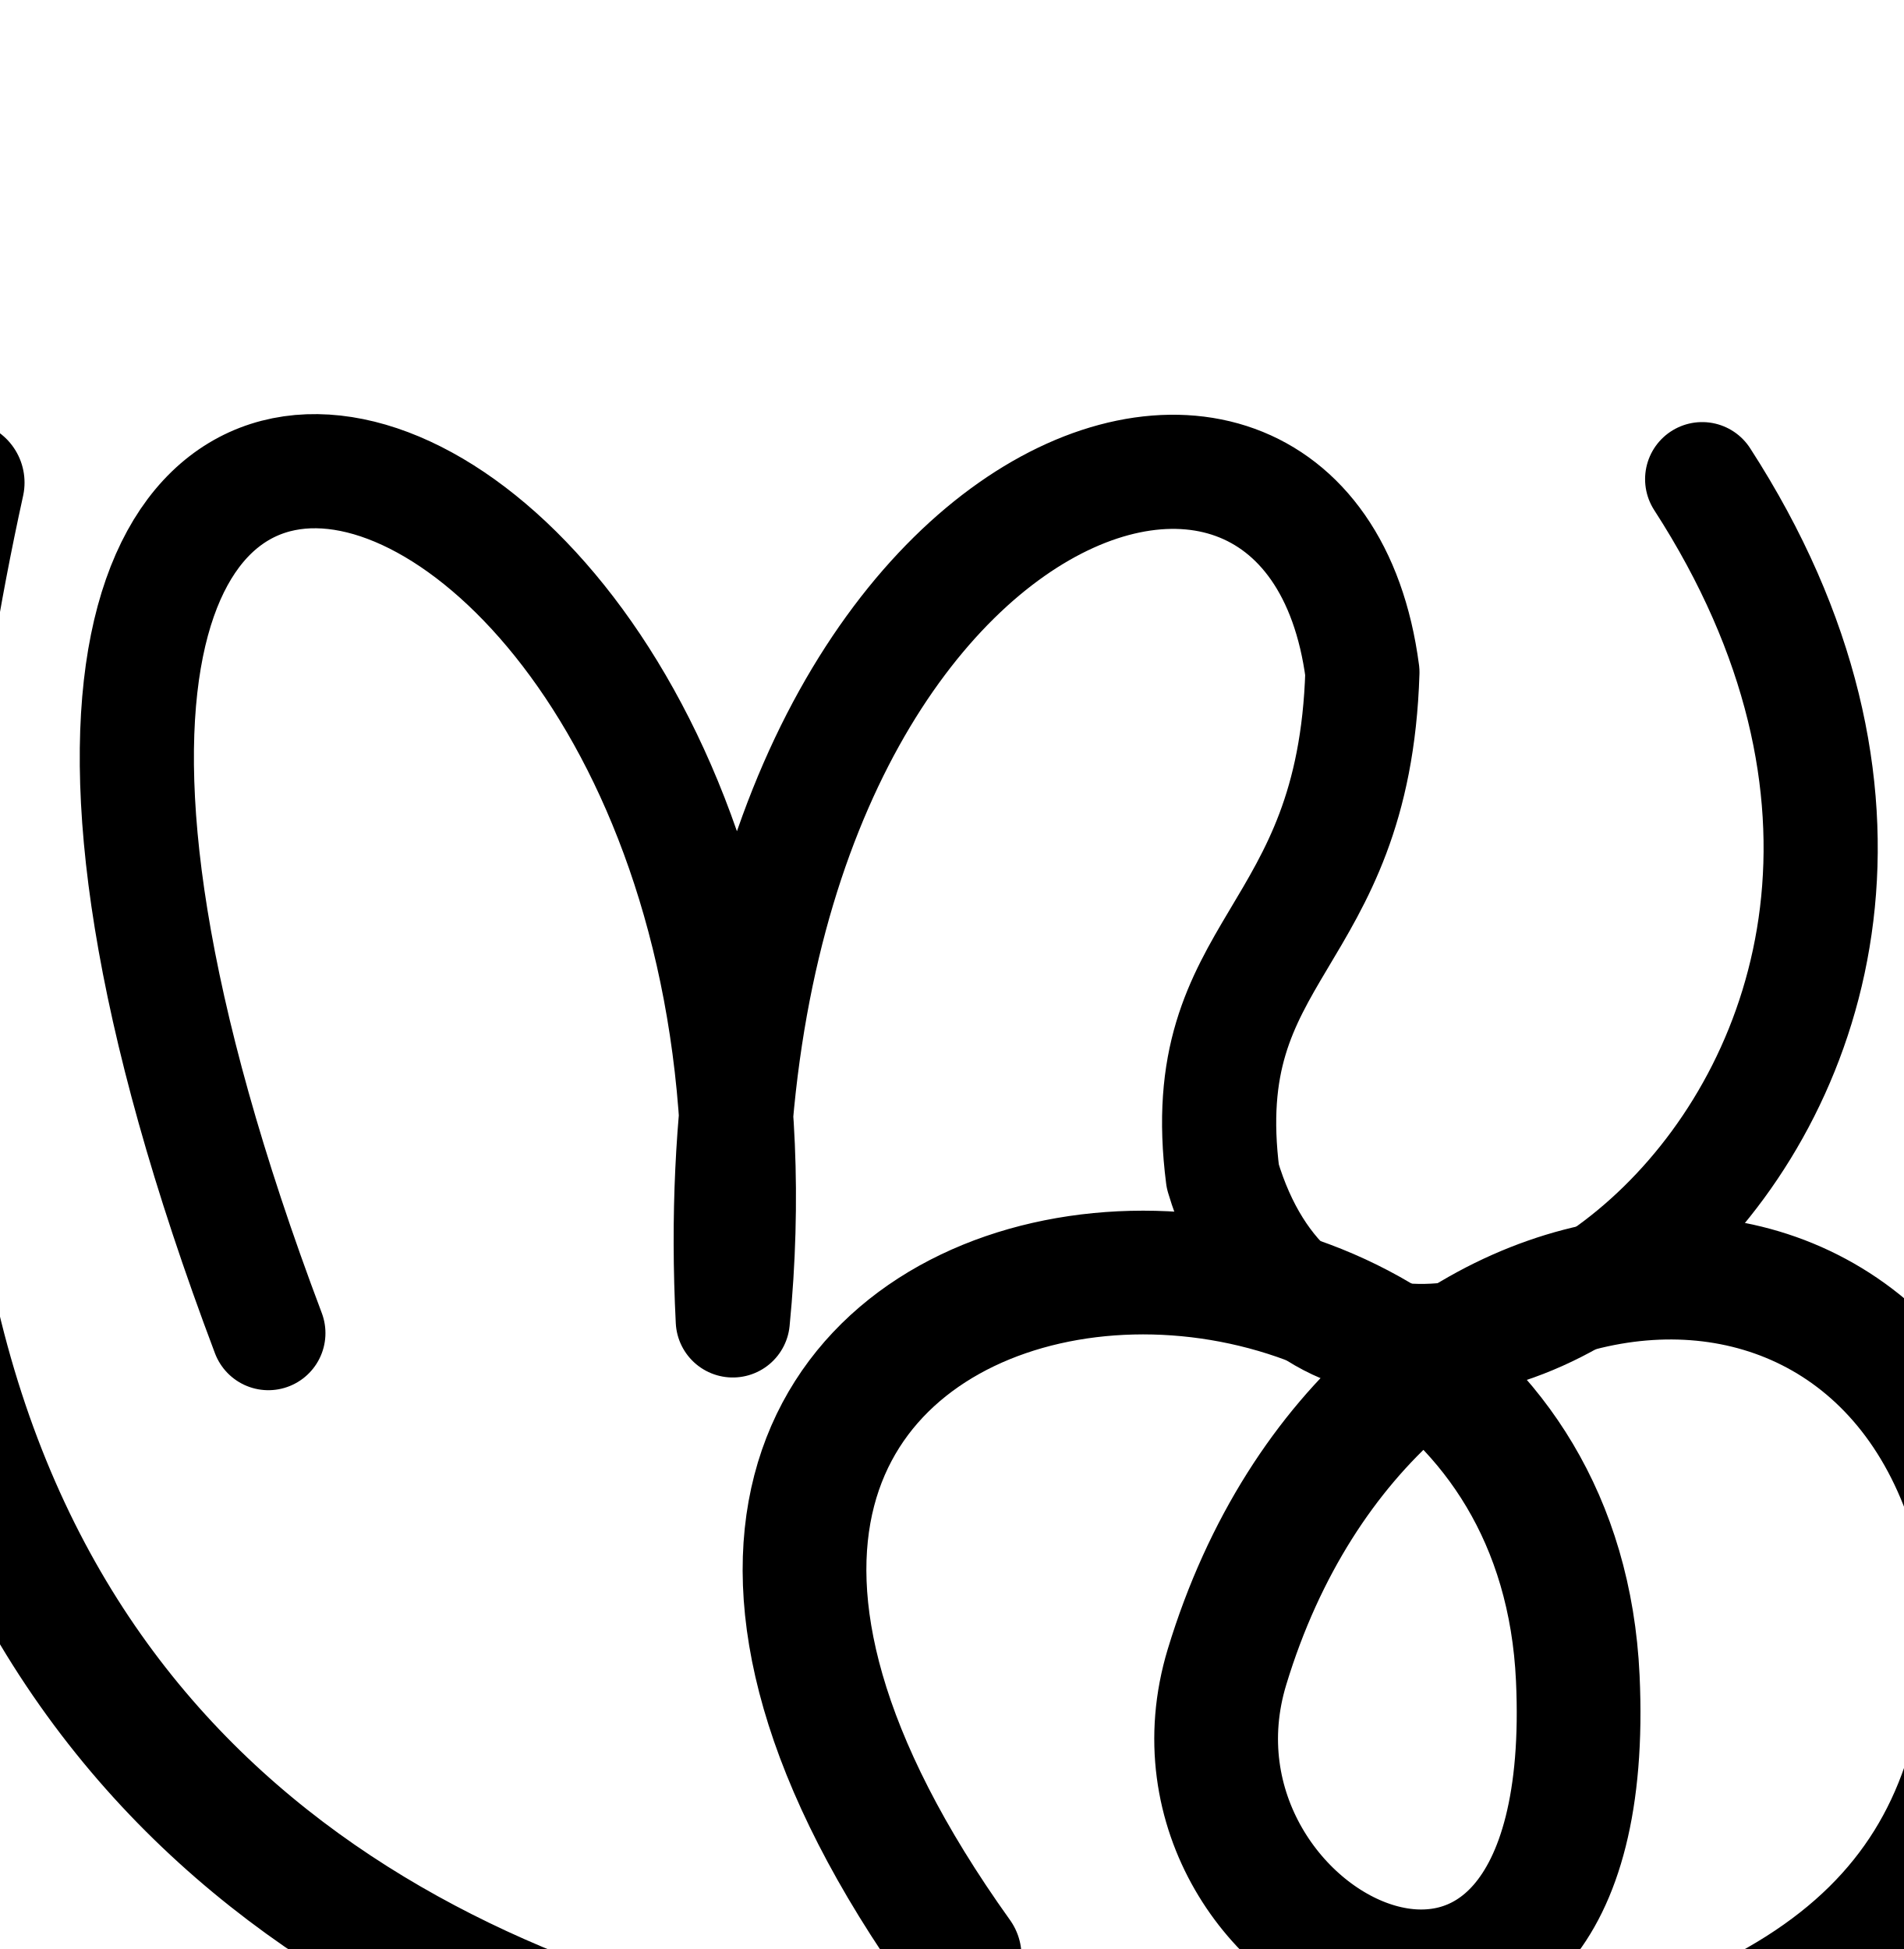
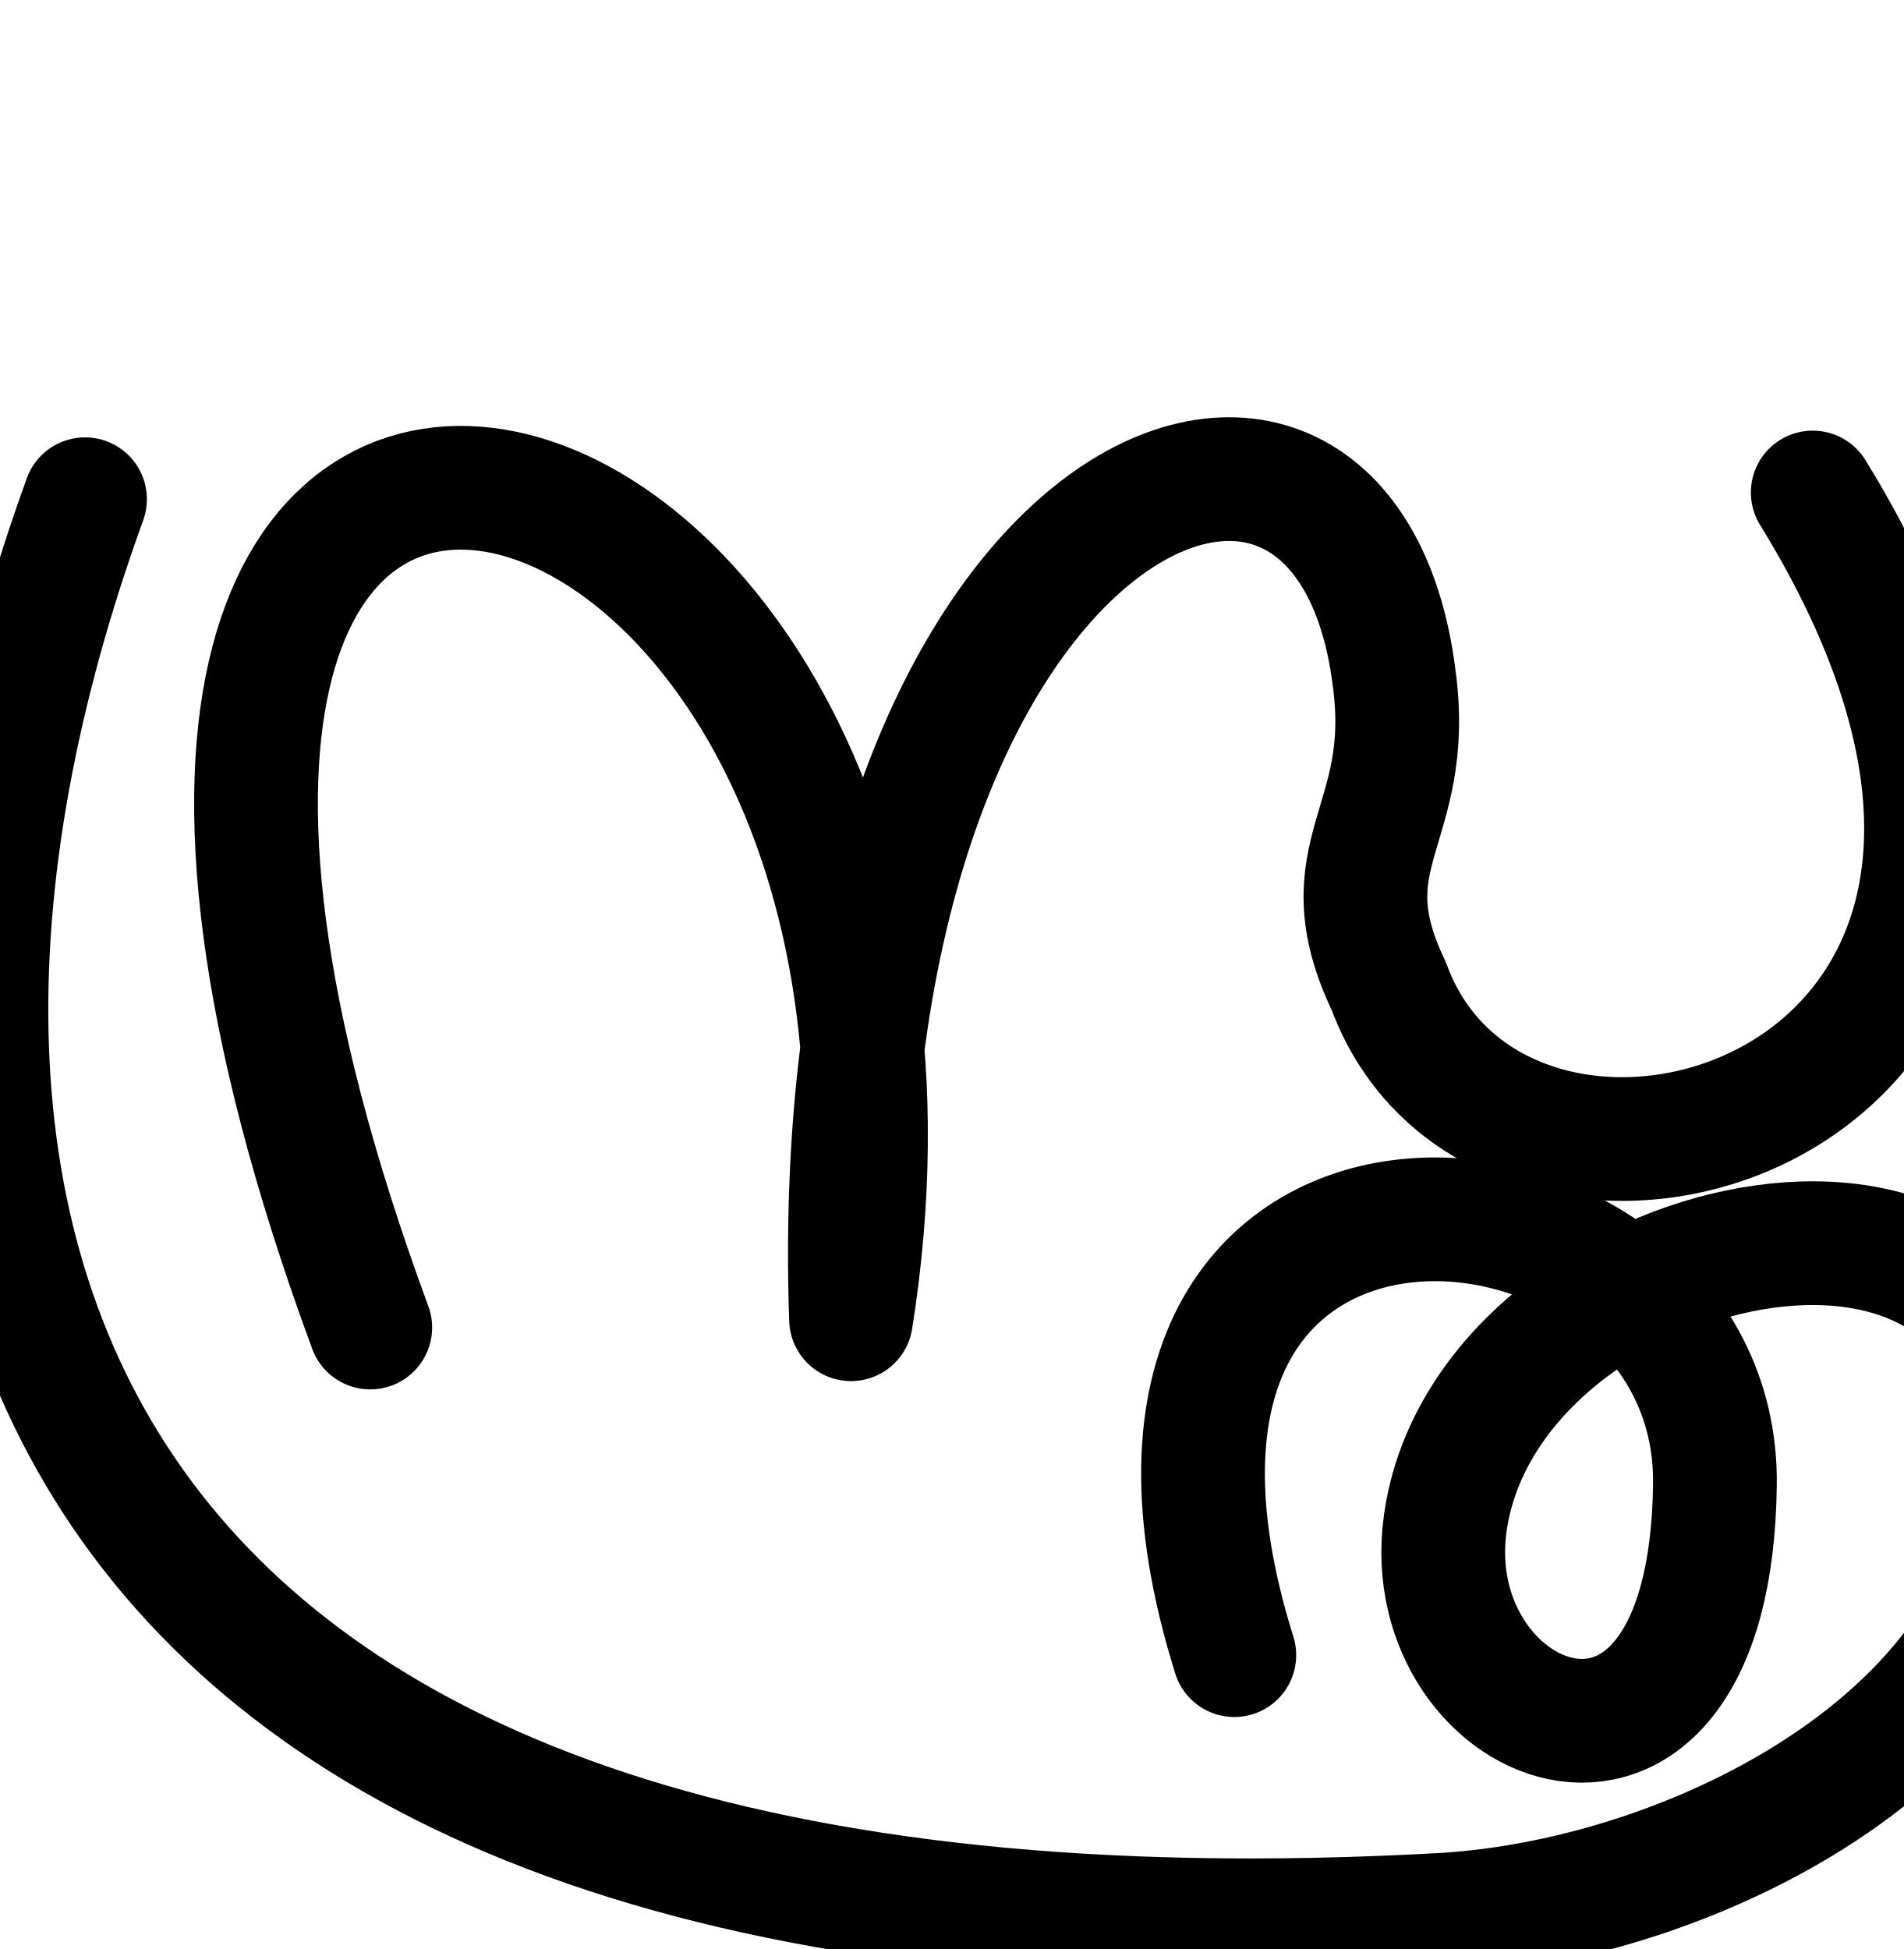
<svg xmlns="http://www.w3.org/2000/svg" width="2000" height="2048" id="svg2992" version="1.1">
  <defs id="defs5498">
    </defs>
  <g id="layer1" transform="translate(0,1048)">
-     <path style="fill:none;fill-rule:evenodd;stroke:#000000;stroke-width:130;stroke-linecap:round;stroke-linejoin:round;stroke-miterlimit:4;stroke-dasharray:none;stroke-opacity:1" d="M 1008.262,1007.287 C 415.797,179.097 1626.876,47.685 1657.739,715.353 c 24.032,519.886 -459.649,288.418 -368.537,-11.826 154.373,-508.705 739.316,-554.755 801.846,-71.318 1.294,291.838 -141.118,460.362 -568.459,532.655 -212.208,35.899 -1980.219,200.446 -1561.811,-1705.734" id="path13140" />
-     <path style="fill:none;stroke:#000000;stroke-width:119.945;stroke-linecap:round;stroke-linejoin:round;stroke-miterlimit:4;stroke-dasharray:none;stroke-opacity:1" d="m 281.966,352.842 c -516.338,-1368 587.662,-1032 487.959,-13.357 -44.297,-874.643 604.623,-1114.643 661.515,-681.102 -8.893,286.46 -177.813,286.46 -146.706,529.79 138.192,461.135 929.383,-74.259 503.688,-732.676" id="path3858" />
+     <path style="fill:none;fill-rule:evenodd;stroke:#000000;stroke-width:130;stroke-linecap:round;stroke-linejoin:round;stroke-miterlimit:4;stroke-dasharray:none;stroke-opacity:1" d="M 1296.875,691.227 C 1106.31,82.594 1806.003,142.182 1801.834,511.626 c -4.351,385.631 -314.157,260.781 -283.319,40.872 41.6,-296.66 576.446,-431.047 610.72,-103.96 32.111,306.441 -335.917,500.264 -615.848,515.649 C 61.397,1043.987 -197.887,268.79 89.325,-523.415" id="path13140" />
+     <path style="fill:none;stroke:#000000;stroke-width:130;stroke-linecap:round;stroke-linejoin:round;stroke-miterlimit:4;stroke-dasharray:none;stroke-opacity:1" d="M 389.034,346.958 C -96,-968 1056,-680 894.156,338.237 864,-536 1411.543,-761.56 1464.787,-335.507 1486.157,-178.82 1392,-152 1459.217,-11.648 1584,328 2302.993,116.562 1904.601,-530.483" id="path3858" />
+     <path style="fill:none;fill-rule:evenodd;stroke:#000000;stroke-width:130;stroke-linecap:round;stroke-linejoin:round;stroke-miterlimit:4;stroke-dasharray:none;stroke-opacity:1" d="m -3023.738,815.287 c -592.465,-828.19 618.614,-959.602 649.477,-291.934 24.032,519.885 -459.649,288.418 -368.537,-11.826 154.373,-508.705 739.316,-554.755 801.846,-71.318 1.294,291.838 -141.118,460.362 -568.459,532.655 -212.208,35.899 -1980.219,200.446 -1561.811,-1705.734" id="path13140-7" />
+     <path style="fill:none;stroke:#000000;stroke-width:119.945;stroke-linecap:round;stroke-linejoin:round;stroke-miterlimit:4;stroke-dasharray:none;stroke-opacity:1" d="m -3750.034,160.842 c -516.338,-1368 587.662,-1032 487.959,-13.357 -44.297,-874.643 604.623,-1114.643 661.515,-681.102 -8.893,286.46 -177.813,286.46 -146.706,529.79 138.192,461.135 929.383,-74.259 503.688,-732.676" id="path3858-0" />
+     <path style="fill:none;fill-rule:evenodd;stroke:#000000;stroke-width:130;stroke-linecap:round;stroke-linejoin:round;stroke-miterlimit:4;stroke-dasharray:none;stroke-opacity:1" d="m -3500.69,-1041.225 c -488.189,-608.49 797.996,-687.082 827.191,-166.482 22.733,405.37 -617.488,215.172 -531.302,-18.937 146.026,-396.652 977.528,-373.867 988.33,7.542 C -2208,-920 -2592,-632 -2941.761,-631.985 c -534.911,6.611 -1610.096,-215.456 -1034.379,-1757.231" id="path13140-6" />
+     <path style="fill:none;stroke:#000000;stroke-width:107.25;stroke-linecap:round;stroke-linejoin:round;stroke-miterlimit:4;stroke-dasharray:none;stroke-opacity:1" d="m -3646.266,-1613.062 c -485.488,-1163.239 552.55,-877.531 458.804,-11.358 -41.651,-743.727 568.497,-947.804 621.991,-579.155 -8.361,243.583 -167.189,243.583 -137.94,450.492 129.935,392.113 873.853,-63.144 473.593,-623.01" id="path3858-4" />
  </g>
</svg>
